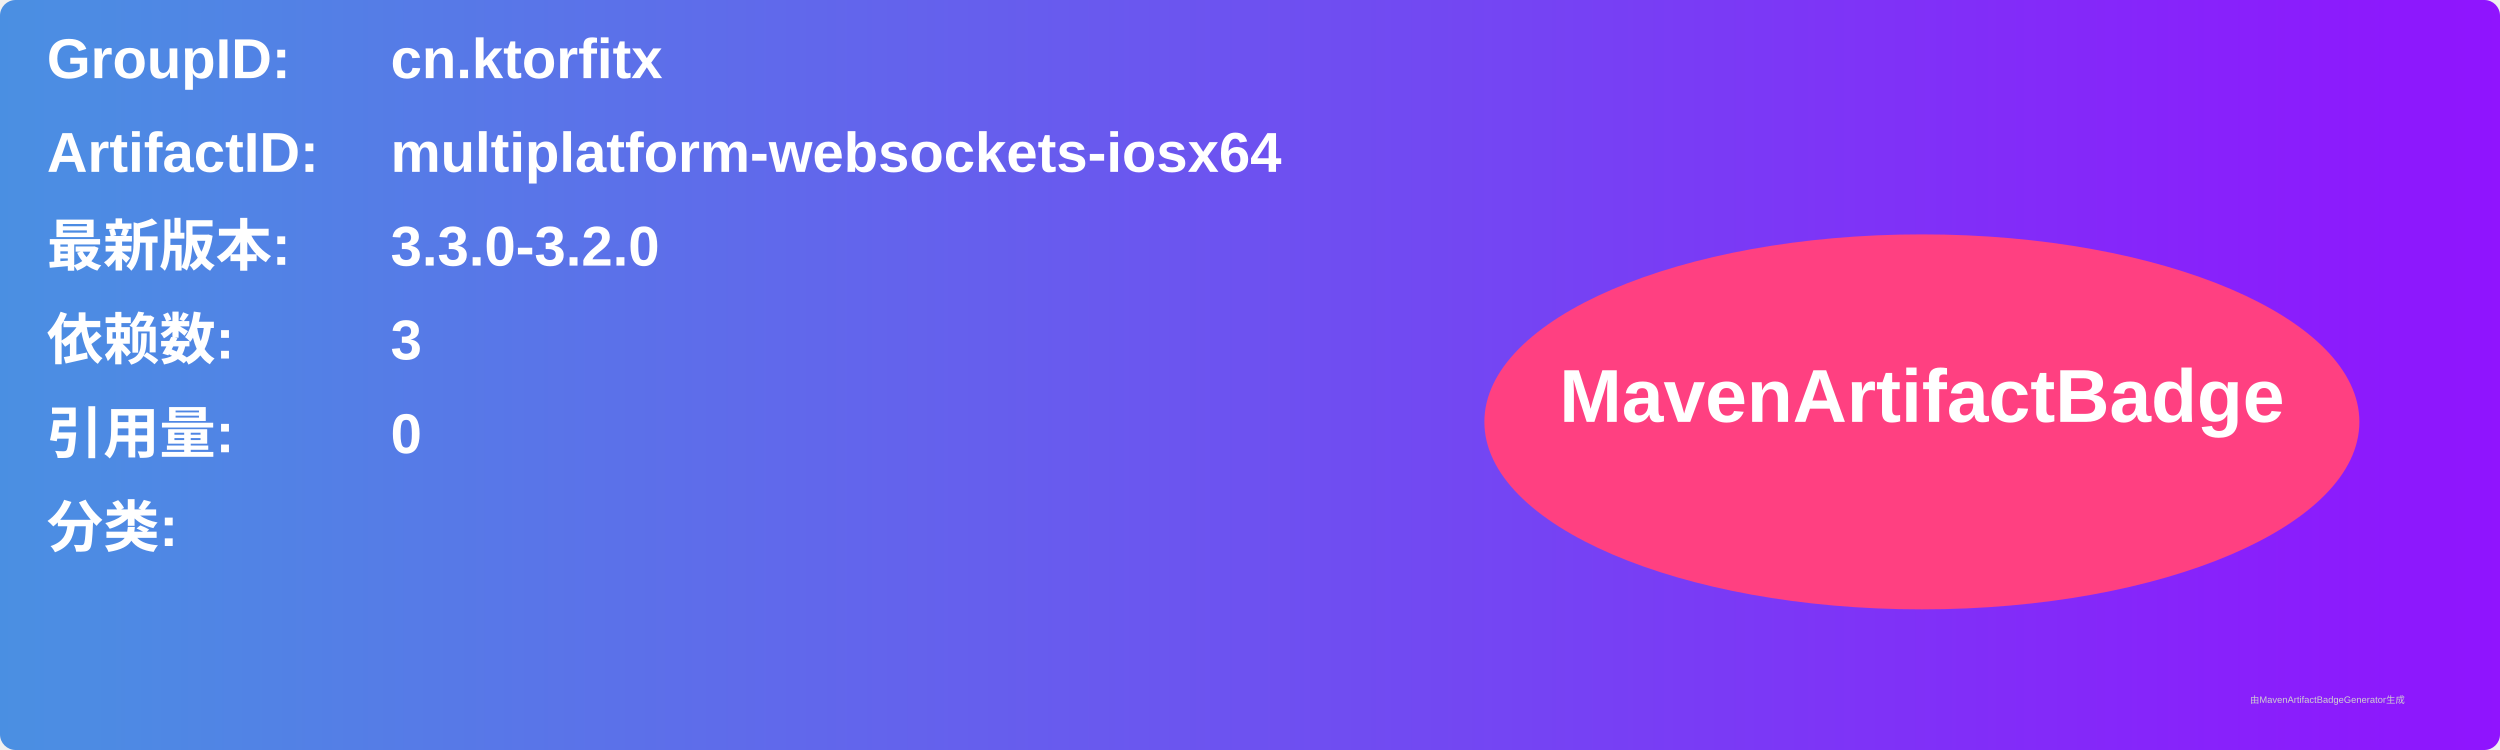
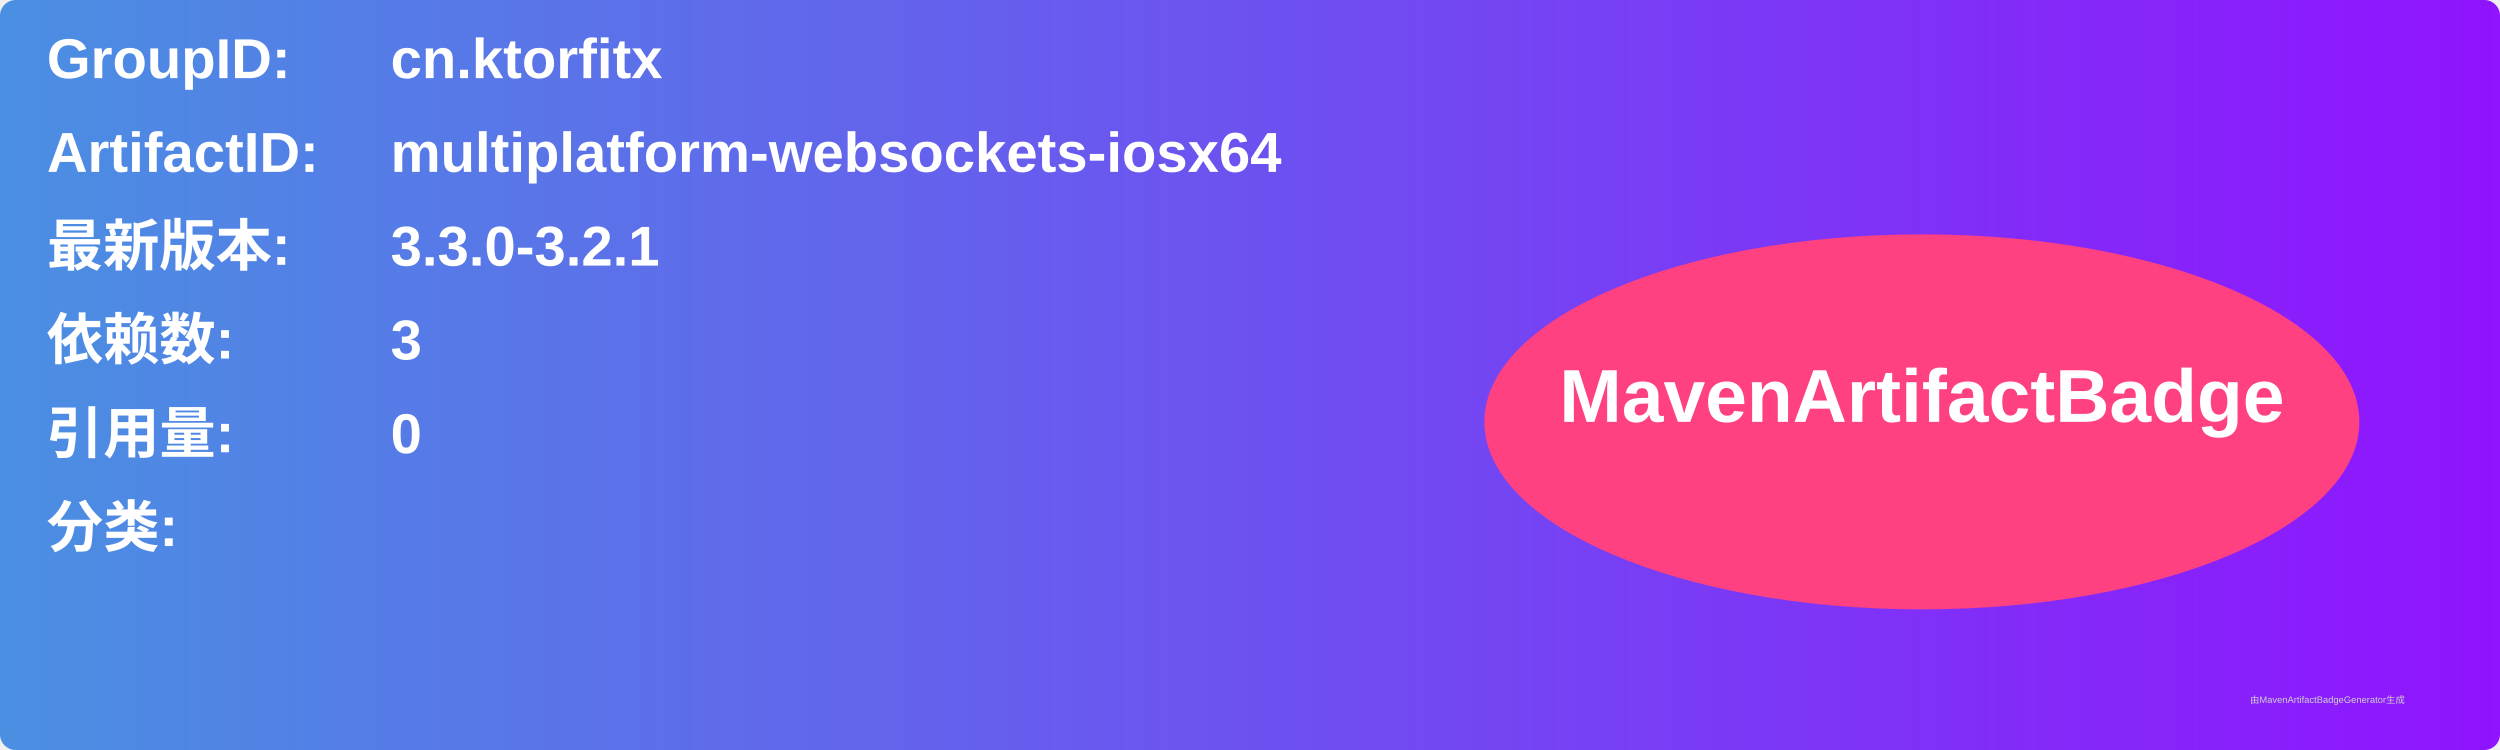
<svg xmlns="http://www.w3.org/2000/svg" width="800" height="240" viewBox="0 0 800 240">
  <linearGradient id="grad" x1="0%" y1="0%" x2="100%" y2="0%">
    <stop offset="0%" stop-color="#4a90e2" />
    <stop offset="100%" stop-color="#9013fe" />
  </linearGradient>
  <rect width="100%" height="100%" rx="5" ry="5" fill="url(#grad)" />
  <g transform="translate(15, 15)">
    <text x="0" y="10" font-family="Arial" font-size="18" fill="white" font-weight="bold" width="260">GroupID:</text>
    <text x="110" y="10" font-family="Arial" font-size="18" fill="white" font-weight="bold" width="460">cn.ktorfitx</text>
    <text x="0" y="40" font-family="Arial" font-size="18" fill="white" font-weight="bold" width="260">ArtifactID:</text>
    <text x="110" y="40" font-family="Arial" font-size="18" fill="white" font-weight="bold" width="460">multiplatform-websockets-iosx64</text>
    <text x="0" y="70" font-family="Arial" font-size="18" fill="white" font-weight="bold">最新版本:</text>
    <text x="110" y="70" font-family="Arial" font-size="18" fill="white" font-weight="bold">
-       <tspan font-weight="bold">3.3.0-3.2.0</tspan>
+       <tspan font-weight="bold">3.3.0-3.2.1</tspan>
    </text>
    <text x="0" y="100" font-family="Arial" font-size="18" fill="white" font-weight="bold">依赖数: </text>
    <text x="110" y="100" font-family="Arial" font-size="18" fill="white">
      <tspan font-weight="bold">3</tspan>
    </text>
    <text x="0" y="130" font-family="Arial" font-size="18" fill="white" font-weight="bold">引用量: </text>
    <text x="110" y="130" font-family="Arial" font-size="18" fill="white">
      <tspan font-weight="bold">0</tspan>
    </text>
    <text x="0" y="160" font-family="Arial" font-size="18" fill="white" font-weight="bold">分类:</text>
    <text x="10" y="190" font-family="Arial" font-size="10" fill="white">
      <tspan font-weight="bold" />
    </text>
    <ellipse cx="600" cy="120" rx="140" ry="60" fill="#ff4081" />
    <text x="600" y="120" text-anchor="middle" font-family="Arial" font-size="24" fill="white" font-weight="bold">MavenArtifactBadge</text>
  </g>
  <text x="720" y="225" font-family="Arial" font-size="3" fill="#d0d0d0">由MavenArtifactBadgeGenerator生成</text>
</svg>
